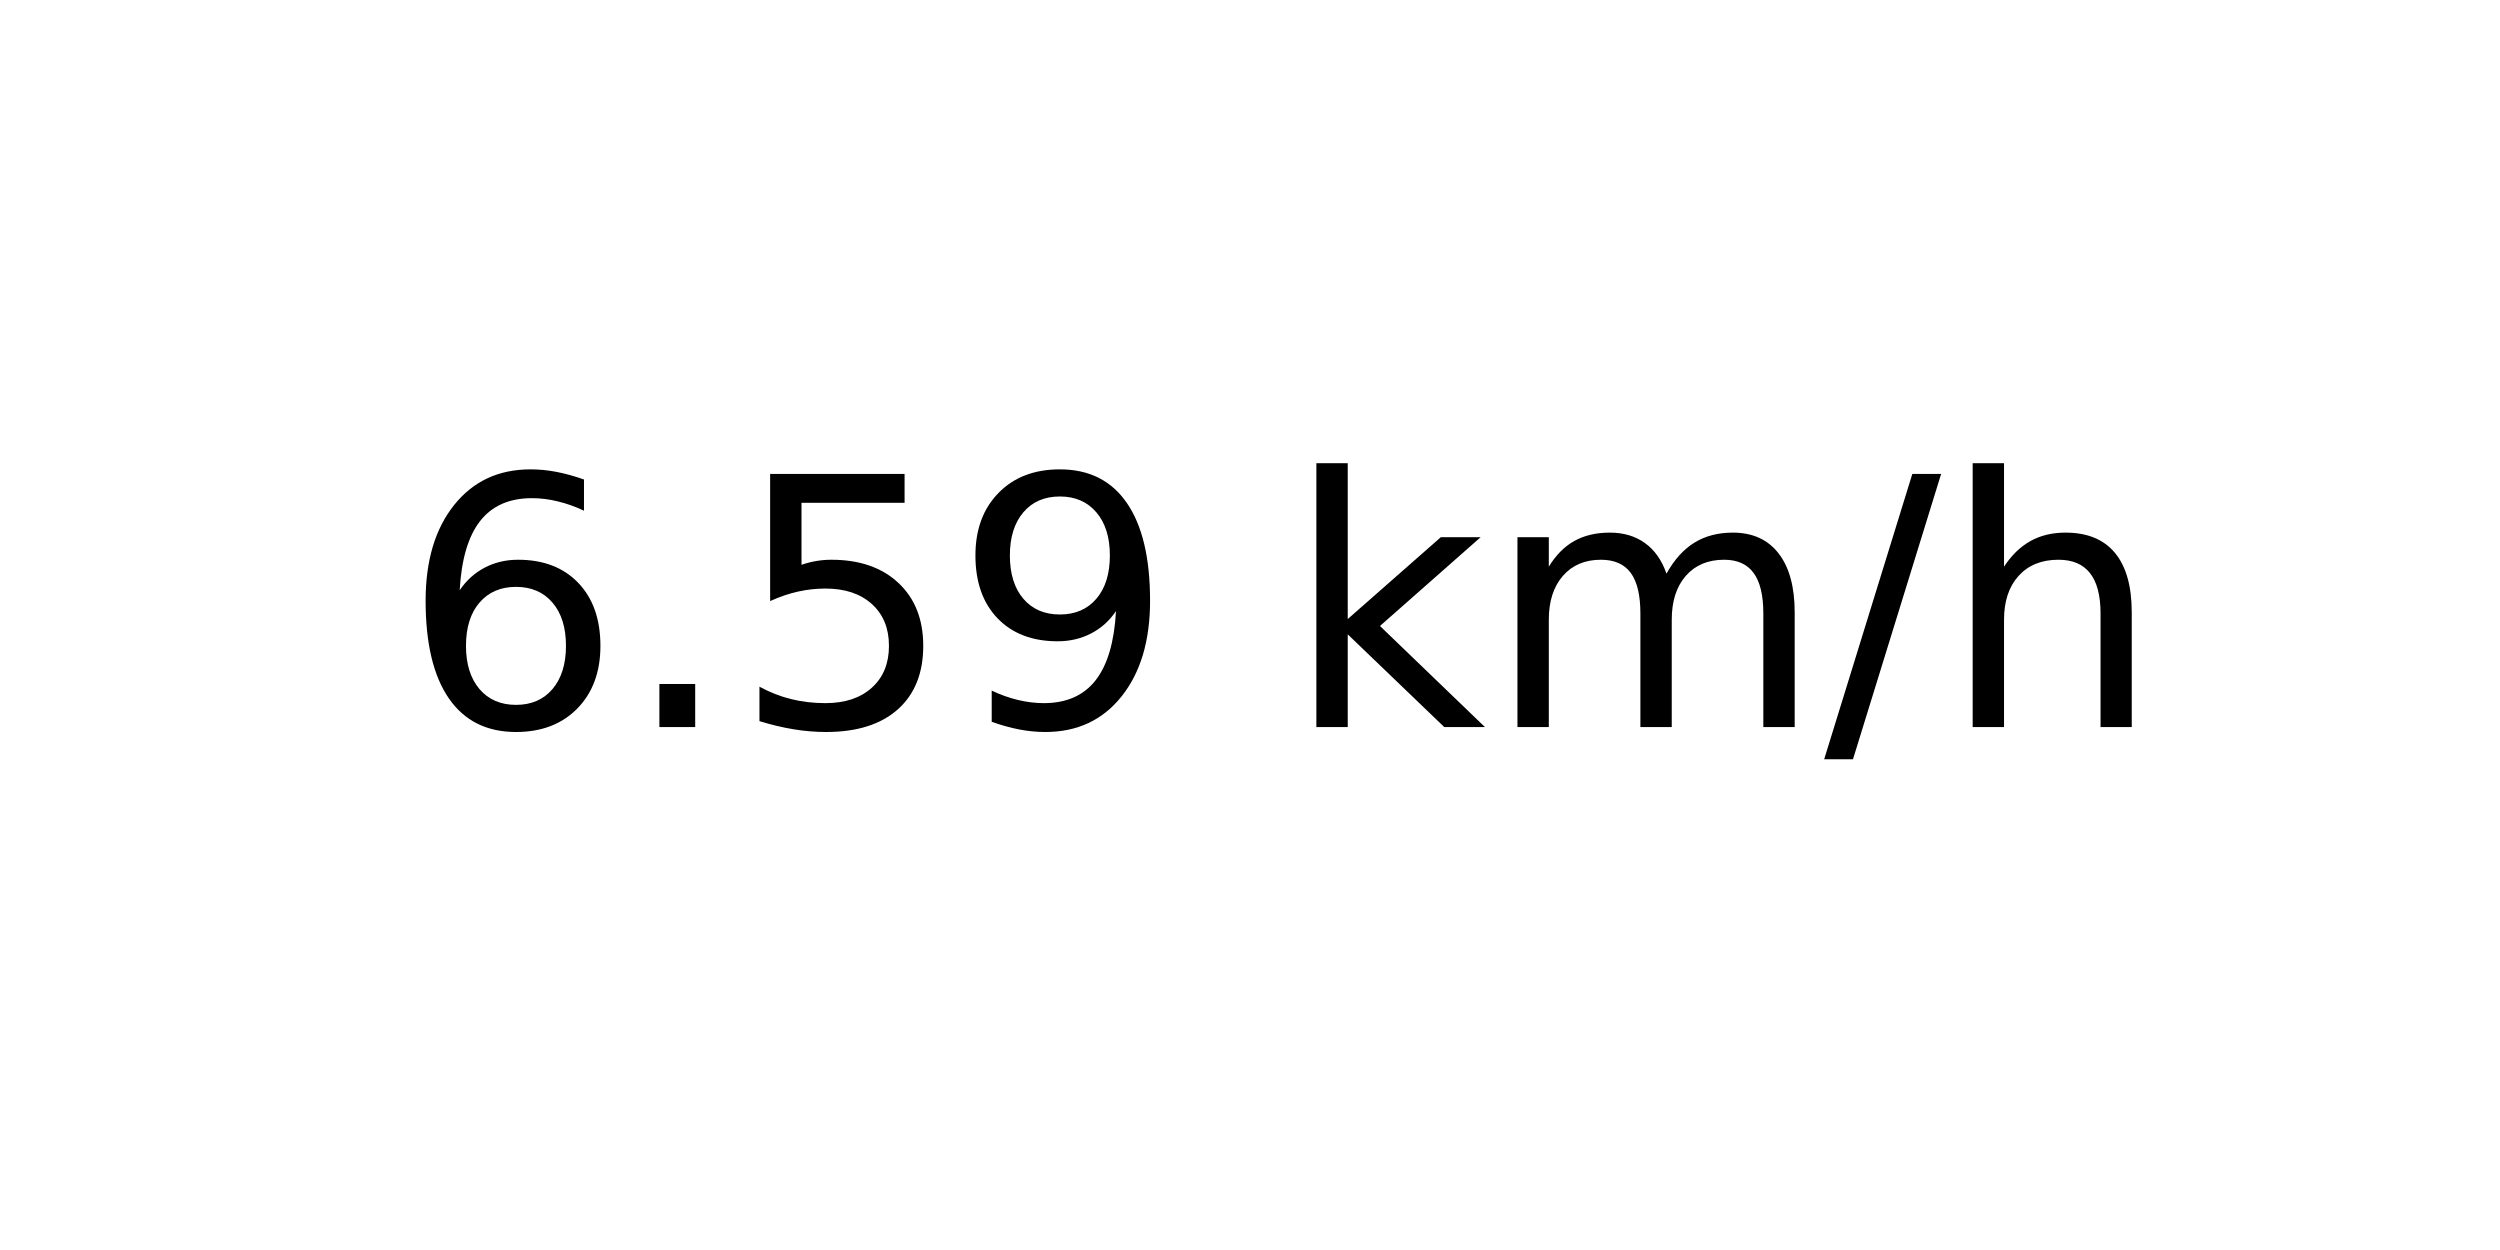
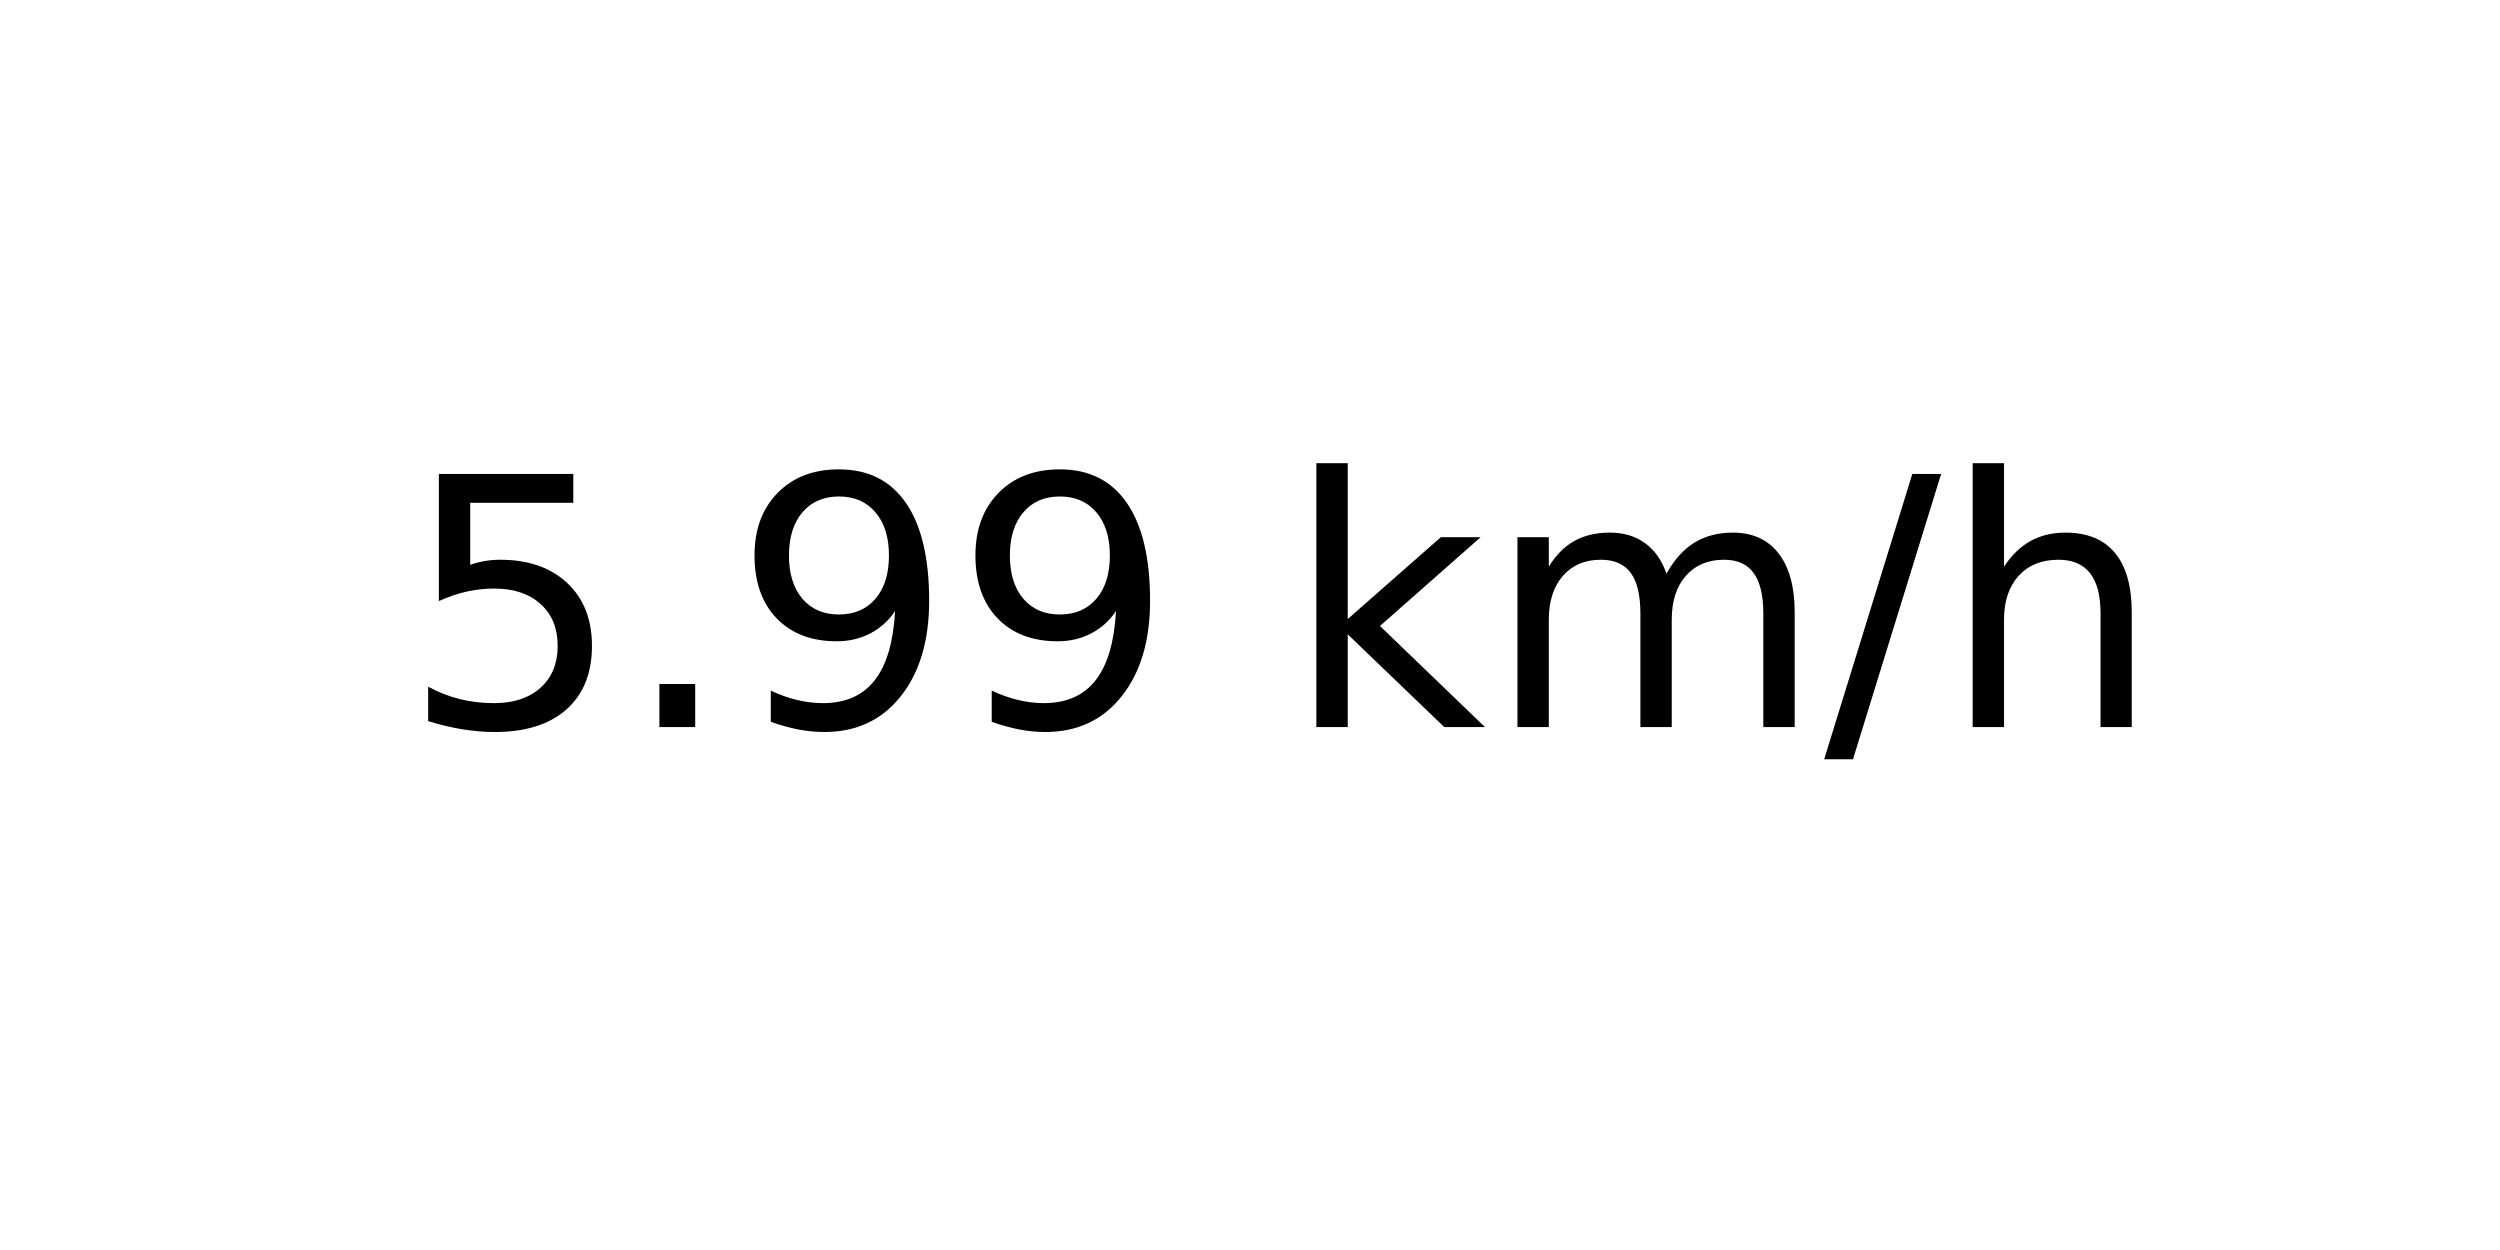
<svg xmlns="http://www.w3.org/2000/svg" xmlns:xlink="http://www.w3.org/1999/xlink" width="72pt" height="36pt" viewBox="0 0 72 36" version="1.1">
  <defs>
    <style type="text/css">*{stroke-linejoin: round; stroke-linecap: butt}</style>
  </defs>
  <g id="figure_1">
    <g id="axes_1">
      <g id="text_1">
        <g transform="translate(11.55937 20.93937) scale(0.1 -0.1)">
          <defs>
-             <path id="DejaVuSans-36" d="M 2113 2584  Q 1688 2584 1439 2293  Q 1191 2003 1191 1497  Q 1191 994 1439 701  Q 1688 409 2113 409  Q 2538 409 2786 701  Q 3034 994 3034 1497  Q 3034 2003 2786 2293  Q 2538 2584 2113 2584  z M 3366 4563  L 3366 3988  Q 3128 4100 2886 4159  Q 2644 4219 2406 4219  Q 1781 4219 1451 3797  Q 1122 3375 1075 2522  Q 1259 2794 1537 2939  Q 1816 3084 2150 3084  Q 2853 3084 3261 2657  Q 3669 2231 3669 1497  Q 3669 778 3244 343  Q 2819 -91 2113 -91  Q 1303 -91 875 529  Q 447 1150 447 2328  Q 447 3434 972 4092  Q 1497 4750 2381 4750  Q 2619 4750 2861 4703  Q 3103 4656 3366 4563  z " transform="scale(0.015625)" />
+             <path id="DejaVuSans-35" d="M 691 4666  L 3169 4666  L 3169 4134  L 1269 4134  L 1269 2991  Q 1406 3038 1543 3061  Q 1681 3084 1819 3084  Q 2600 3084 3056 2656  Q 3513 2228 3513 1497  Q 3513 744 3044 326  Q 2575 -91 1722 -91  Q 1428 -91 1123 -41  Q 819 9 494 109  L 494 744  Q 775 591 1075 516  Q 1375 441 1709 441  Q 2250 441 2565 725  Q 2881 1009 2881 1497  Q 2881 1984 2565 2268  Q 2250 2553 1709 2553  Q 1456 2553 1204 2497  Q 953 2441 691 2322  L 691 4666  z " transform="scale(0.015625)" />
            <path id="DejaVuSans-2e" d="M 684 794  L 1344 794  L 1344 0  L 684 0  L 684 794  z " transform="scale(0.015625)" />
-             <path id="DejaVuSans-35" d="M 691 4666  L 3169 4666  L 3169 4134  L 1269 4134  L 1269 2991  Q 1406 3038 1543 3061  Q 1681 3084 1819 3084  Q 2600 3084 3056 2656  Q 3513 2228 3513 1497  Q 3513 744 3044 326  Q 2575 -91 1722 -91  Q 1428 -91 1123 -41  Q 819 9 494 109  L 494 744  Q 775 591 1075 516  Q 1375 441 1709 441  Q 2250 441 2565 725  Q 2881 1009 2881 1497  Q 2881 1984 2565 2268  Q 2250 2553 1709 2553  Q 1456 2553 1204 2497  Q 953 2441 691 2322  L 691 4666  z " transform="scale(0.015625)" />
            <path id="DejaVuSans-39" d="M 703 97  L 703 672  Q 941 559 1184 500  Q 1428 441 1663 441  Q 2288 441 2617 861  Q 2947 1281 2994 2138  Q 2813 1869 2534 1725  Q 2256 1581 1919 1581  Q 1219 1581 811 2004  Q 403 2428 403 3163  Q 403 3881 828 4315  Q 1253 4750 1959 4750  Q 2769 4750 3195 4129  Q 3622 3509 3622 2328  Q 3622 1225 3098 567  Q 2575 -91 1691 -91  Q 1453 -91 1209 -44  Q 966 3 703 97  z M 1959 2075  Q 2384 2075 2632 2365  Q 2881 2656 2881 3163  Q 2881 3666 2632 3958  Q 2384 4250 1959 4250  Q 1534 4250 1286 3958  Q 1038 3666 1038 3163  Q 1038 2656 1286 2365  Q 1534 2075 1959 2075  z " transform="scale(0.015625)" />
            <path id="DejaVuSans-20" transform="scale(0.015625)" />
            <path id="DejaVuSans-6b" d="M 581 4863  L 1159 4863  L 1159 1991  L 2875 3500  L 3609 3500  L 1753 1863  L 3688 0  L 2938 0  L 1159 1709  L 1159 0  L 581 0  L 581 4863  z " transform="scale(0.015625)" />
            <path id="DejaVuSans-6d" d="M 3328 2828  Q 3544 3216 3844 3400  Q 4144 3584 4550 3584  Q 5097 3584 5394 3201  Q 5691 2819 5691 2113  L 5691 0  L 5113 0  L 5113 2094  Q 5113 2597 4934 2840  Q 4756 3084 4391 3084  Q 3944 3084 3684 2787  Q 3425 2491 3425 1978  L 3425 0  L 2847 0  L 2847 2094  Q 2847 2600 2669 2842  Q 2491 3084 2119 3084  Q 1678 3084 1418 2786  Q 1159 2488 1159 1978  L 1159 0  L 581 0  L 581 3500  L 1159 3500  L 1159 2956  Q 1356 3278 1631 3431  Q 1906 3584 2284 3584  Q 2666 3584 2933 3390  Q 3200 3197 3328 2828  z " transform="scale(0.015625)" />
            <path id="DejaVuSans-2f" d="M 1625 4666  L 2156 4666  L 531 -594  L 0 -594  L 1625 4666  z " transform="scale(0.015625)" />
            <path id="DejaVuSans-68" d="M 3513 2113  L 3513 0  L 2938 0  L 2938 2094  Q 2938 2591 2744 2837  Q 2550 3084 2163 3084  Q 1697 3084 1428 2787  Q 1159 2491 1159 1978  L 1159 0  L 581 0  L 581 4863  L 1159 4863  L 1159 2956  Q 1366 3272 1645 3428  Q 1925 3584 2291 3584  Q 2894 3584 3203 3211  Q 3513 2838 3513 2113  z " transform="scale(0.015625)" />
          </defs>
-           <use xlink:href="#DejaVuSans-36" />
+           <use xlink:href="#DejaVuSans-35" />
          <use xlink:href="#DejaVuSans-2e" x="63.623" />
-           <use xlink:href="#DejaVuSans-35" x="95.41" />
+           <use xlink:href="#DejaVuSans-39" x="95.41" />
          <use xlink:href="#DejaVuSans-39" x="159.033" />
          <use xlink:href="#DejaVuSans-20" x="222.656" />
          <use xlink:href="#DejaVuSans-6b" x="254.443" />
          <use xlink:href="#DejaVuSans-6d" x="312.354" />
          <use xlink:href="#DejaVuSans-2f" x="409.766" />
          <use xlink:href="#DejaVuSans-68" x="443.457" />
        </g>
      </g>
    </g>
  </g>
</svg>
